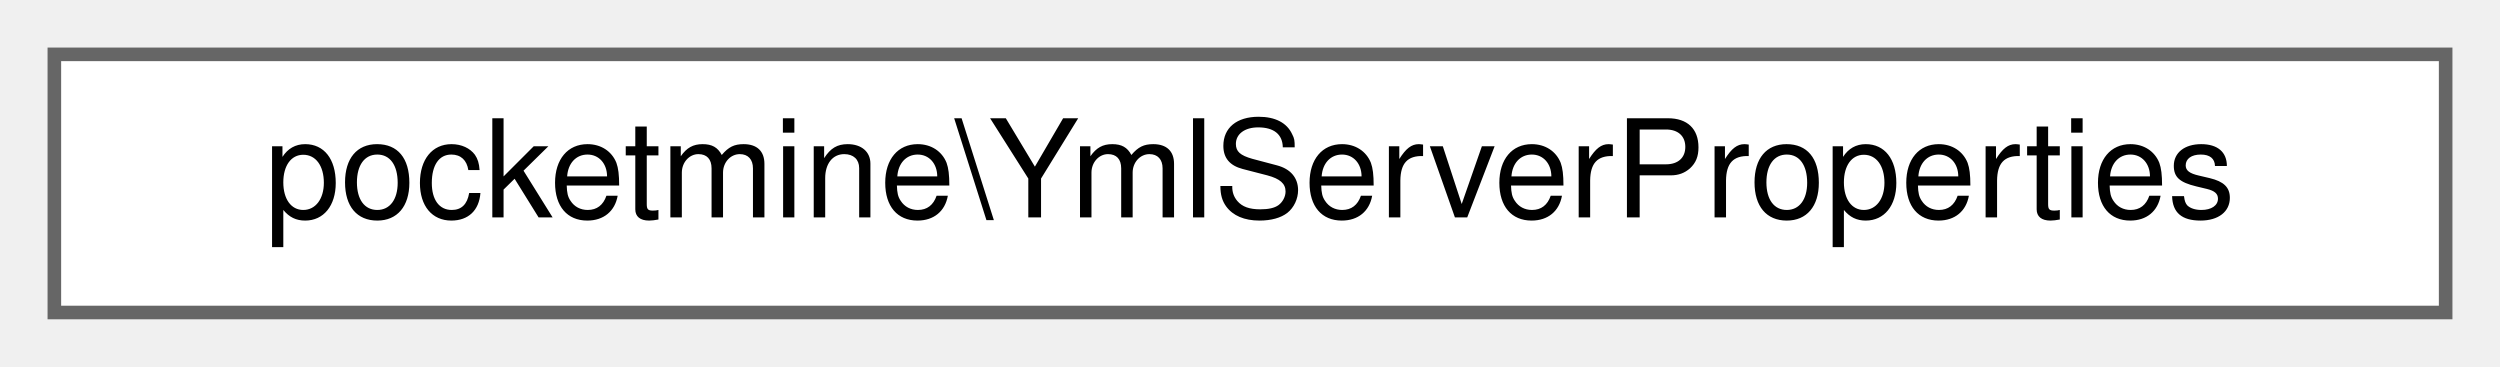
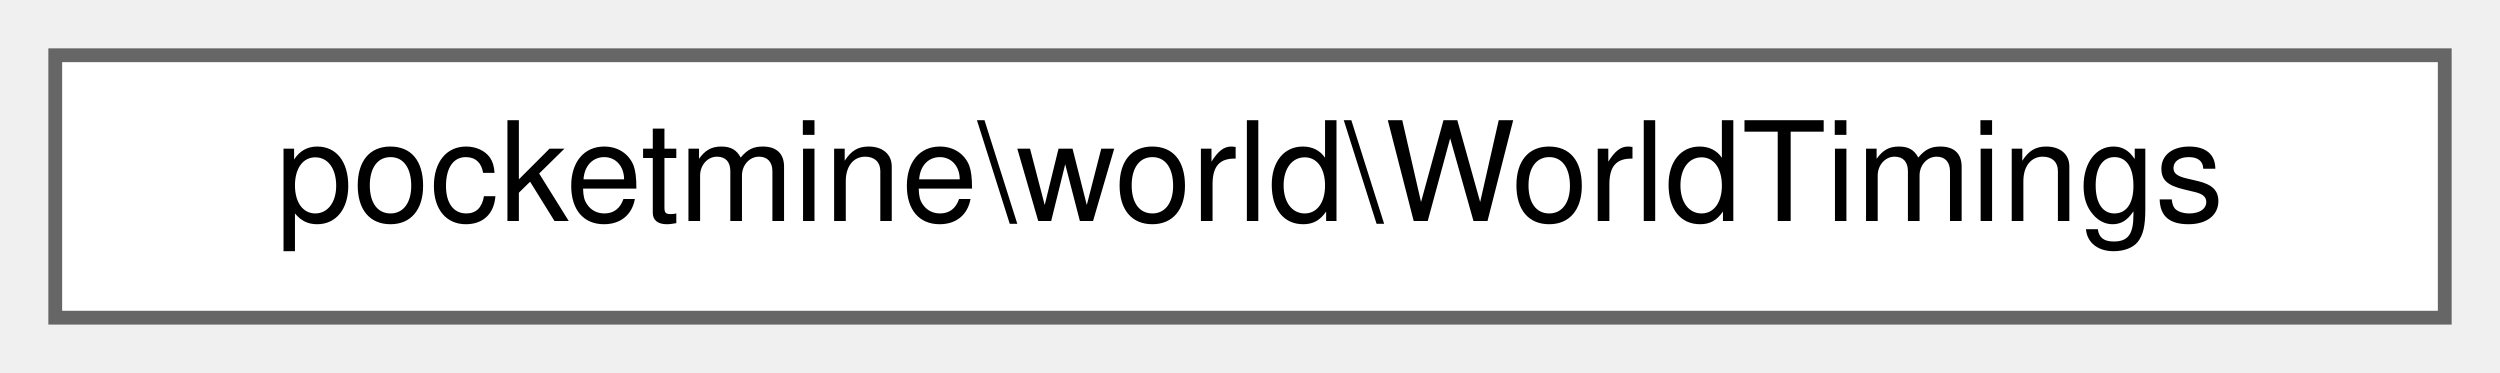
- <svg xmlns="http://www.w3.org/2000/svg" xmlns:xlink="http://www.w3.org/1999/xlink" width="184pt" height="27pt" viewBox="0.00 0.00 184.00 27.00">
+ <svg xmlns="http://www.w3.org/2000/svg" xmlns:xlink="http://www.w3.org/1999/xlink" width="181pt" height="27pt" viewBox="0.00 0.00 181.00 27.00">
  <g id="graph0" class="graph" transform="scale(1 1) rotate(0) translate(4 23)">
    <g id="Node000000" class="node">
      <g id="a_Node000000">
-         <a xlink:href="db/d88/classpocketmine_1_1_yml_server_properties.html" target="_top" xlink:title=" ">
-           <polygon fill="white" stroke="#666666" points="176,-19 0,-19 0,0 176,0 176,-19" />
-           <text text-anchor="middle" x="88" y="-7" font-family="Helvetica,sans-Serif" font-size="10.00">pocketmine\YmlServerProperties</text>
+         <a xlink:href="d7/d08/classpocketmine_1_1world_1_1_world_timings.html" target="_top" xlink:title=" ">
+           <polygon fill="white" stroke="#666666" points="173,-19 0,-19 0,0 173,0 173,-19" />
+           <text text-anchor="middle" x="86.5" y="-7" font-family="Helvetica,sans-Serif" font-size="10.00">pocketmine\world\WorldTimings</text>
        </a>
      </g>
    </g>
  </g>
</svg>
